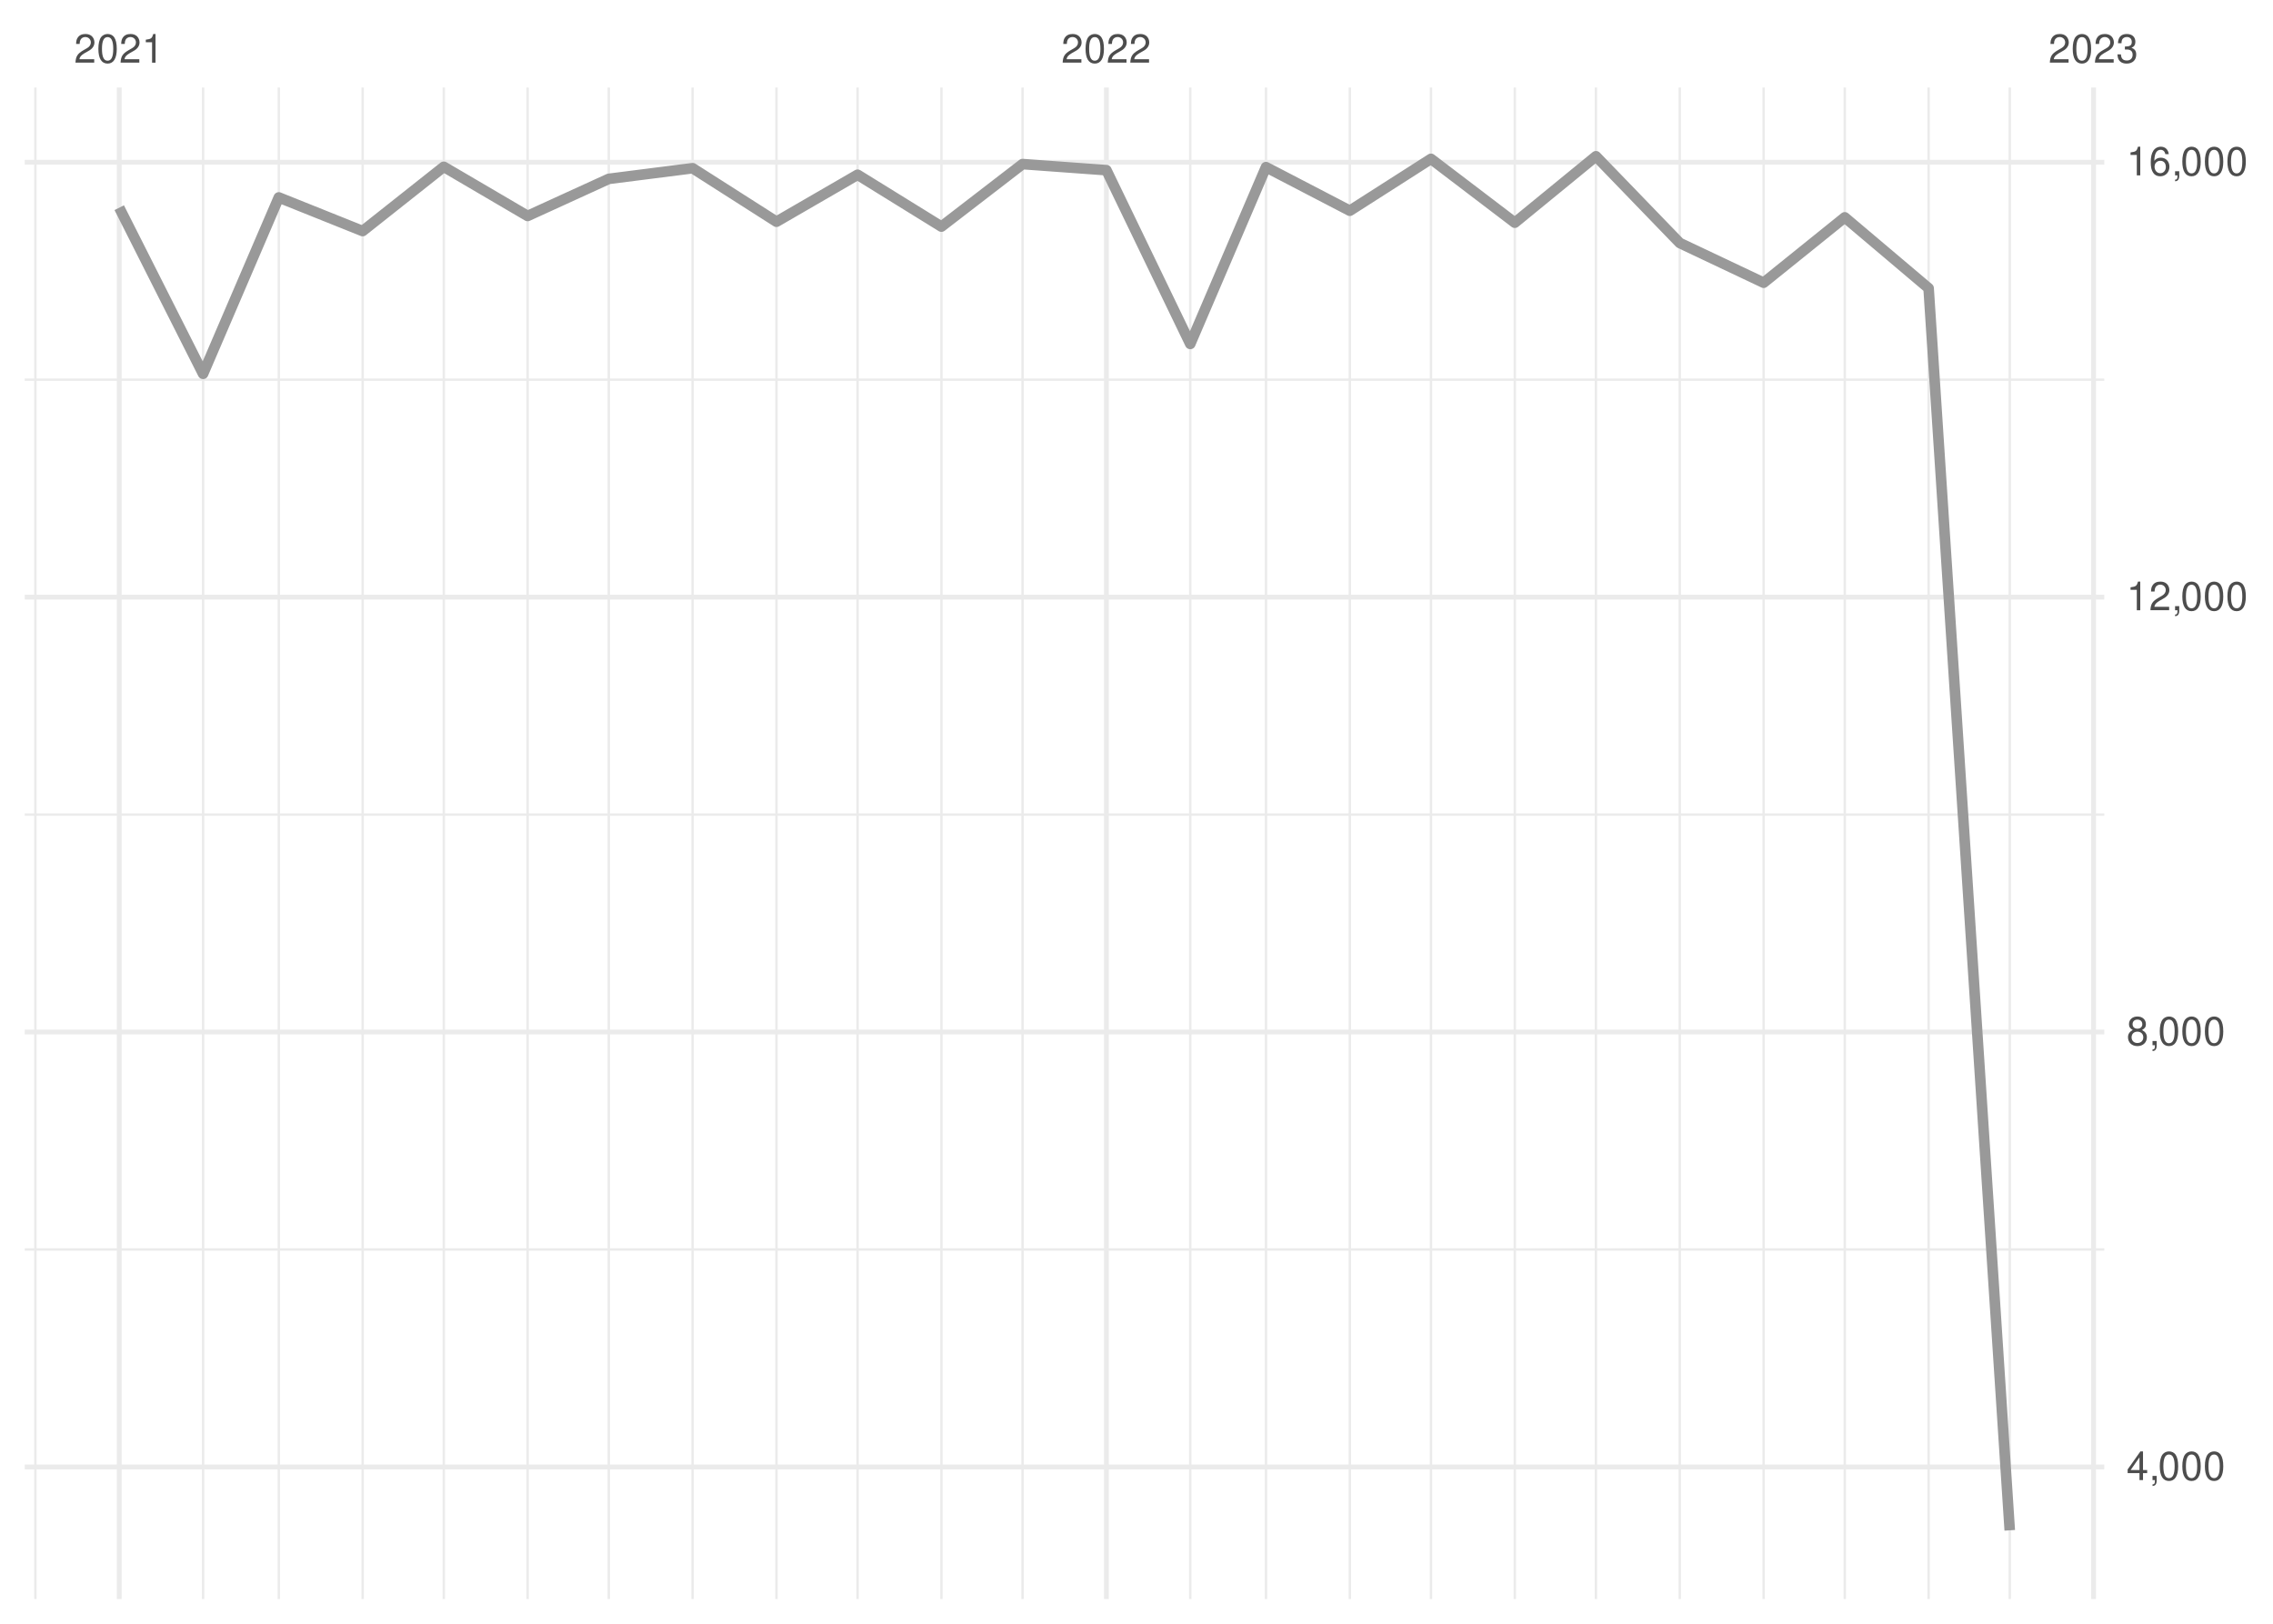
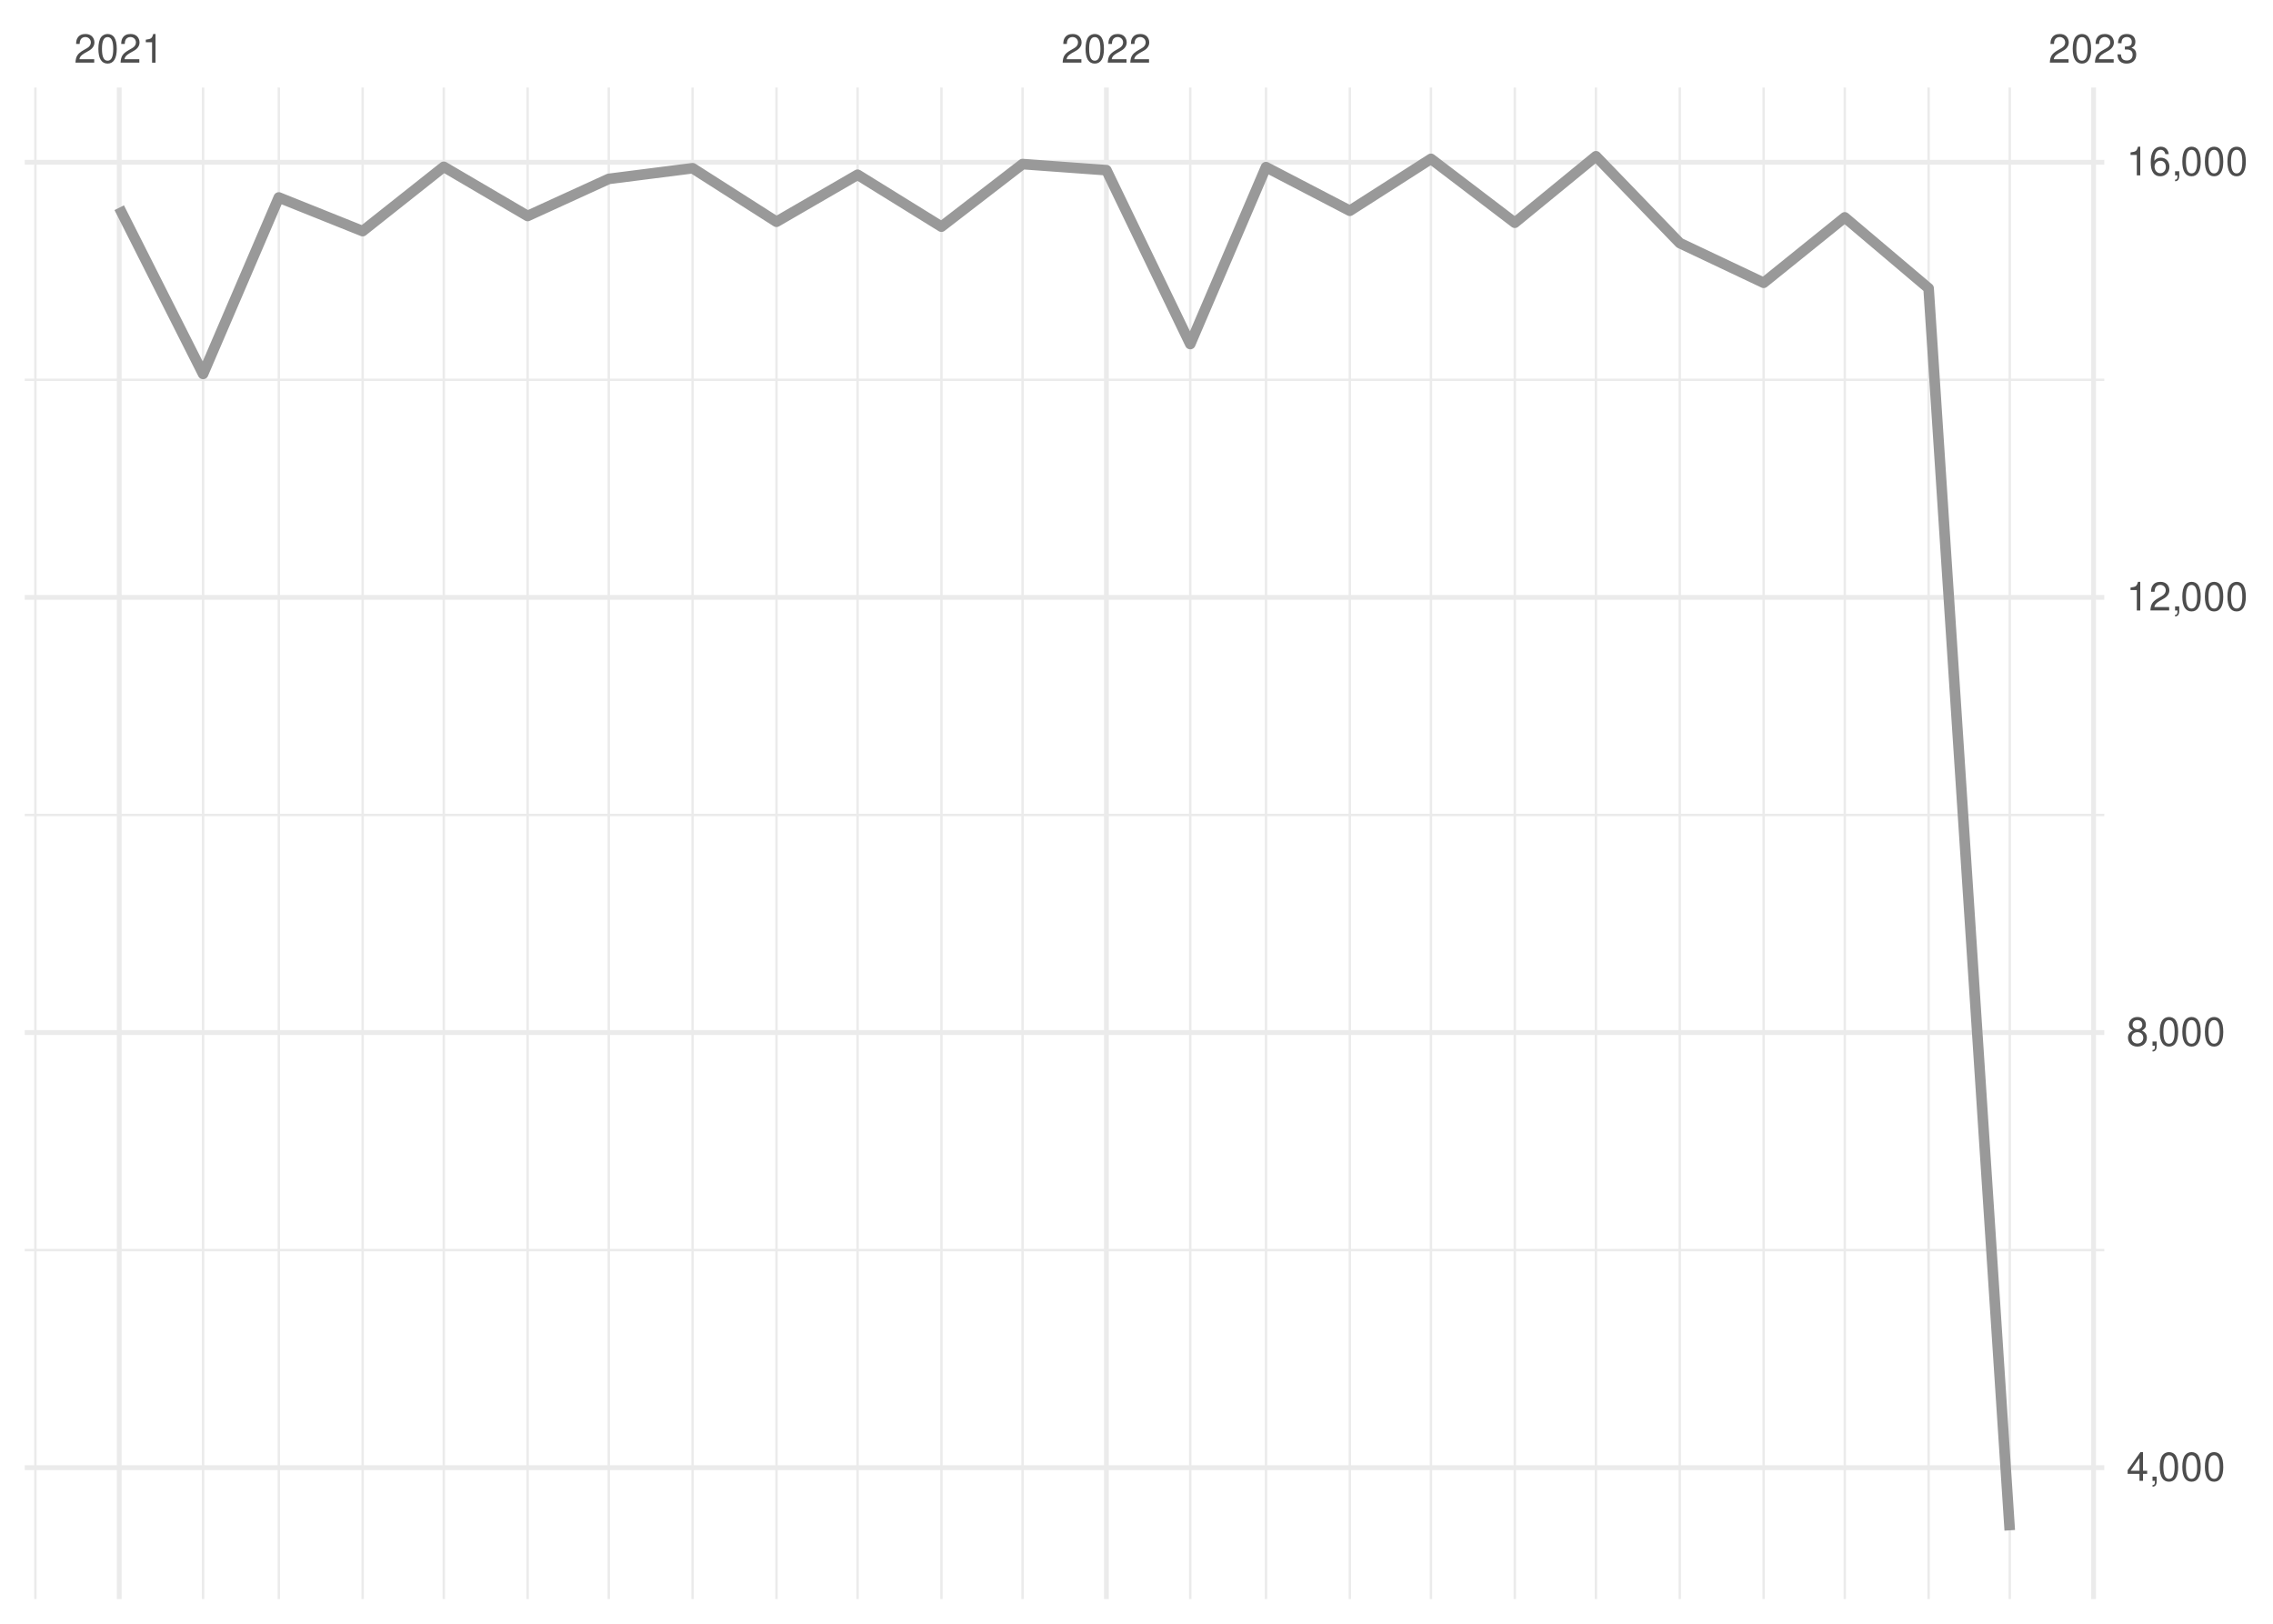
<svg xmlns="http://www.w3.org/2000/svg" xmlns:xlink="http://www.w3.org/1999/xlink" width="504pt" height="360pt" viewBox="0 0 504 360" version="1.1">
  <defs>
    <g>
      <symbol overflow="visible" id="glyph0-0">
        <path style="stroke:none;" d="" />
      </symbol>
      <symbol overflow="visible" id="glyph0-1">
        <path style="stroke:none;" d="M 4.453 -0.766 L 1.172 -0.766 C 1.25 -1.297 1.531 -1.625 2.297 -2.094 L 3.172 -2.594 C 4.047 -3.062 4.5 -3.719 4.5 -4.5 C 4.5 -5.031 4.281 -5.531 3.922 -5.875 C 3.547 -6.203 3.094 -6.359 2.5 -6.359 C 1.703 -6.359 1.125 -6.078 0.781 -5.531 C 0.547 -5.203 0.453 -4.797 0.438 -4.156 L 1.219 -4.156 C 1.234 -4.594 1.297 -4.844 1.406 -5.062 C 1.594 -5.438 2 -5.688 2.469 -5.688 C 3.172 -5.688 3.703 -5.172 3.703 -4.484 C 3.703 -3.969 3.406 -3.531 2.859 -3.219 L 2.047 -2.75 C 0.75 -2 0.375 -1.406 0.297 -0.016 L 4.453 -0.016 Z M 4.453 -0.766 " />
      </symbol>
      <symbol overflow="visible" id="glyph0-2">
        <path style="stroke:none;" d="M 2.422 -6.359 C 1.844 -6.359 1.312 -6.094 0.984 -5.672 C 0.578 -5.109 0.375 -4.25 0.375 -3.078 C 0.375 -0.938 1.078 0.203 2.422 0.203 C 3.734 0.203 4.453 -0.938 4.453 -3.031 C 4.453 -4.25 4.266 -5.078 3.859 -5.672 C 3.531 -6.109 3.016 -6.359 2.422 -6.359 Z M 2.422 -5.672 C 3.25 -5.672 3.672 -4.828 3.672 -3.094 C 3.672 -1.281 3.266 -0.438 2.406 -0.438 C 1.578 -0.438 1.172 -1.312 1.172 -3.062 C 1.172 -4.828 1.578 -5.672 2.422 -5.672 Z M 2.422 -5.672 " />
      </symbol>
      <symbol overflow="visible" id="glyph0-3">
        <path style="stroke:none;" d="M 2.281 -4.531 L 2.281 0 L 3.047 0 L 3.047 -6.359 L 2.547 -6.359 C 2.266 -5.391 2.094 -5.25 0.891 -5.094 L 0.891 -4.531 Z M 2.281 -4.531 " />
      </symbol>
      <symbol overflow="visible" id="glyph0-4">
        <path style="stroke:none;" d="M 1.938 -2.922 L 2.359 -2.922 C 3.203 -2.922 3.656 -2.531 3.656 -1.766 C 3.656 -0.969 3.172 -0.484 2.375 -0.484 C 1.516 -0.484 1.109 -0.922 1.062 -1.844 L 0.281 -1.844 C 0.312 -1.344 0.406 -1 0.547 -0.719 C 0.875 -0.109 1.484 0.203 2.344 0.203 C 3.625 0.203 4.453 -0.578 4.453 -1.781 C 4.453 -2.594 4.141 -3.031 3.391 -3.297 C 3.969 -3.531 4.266 -3.969 4.266 -4.609 C 4.266 -5.703 3.547 -6.359 2.359 -6.359 C 1.109 -6.359 0.438 -5.656 0.406 -4.312 L 1.188 -4.312 C 1.203 -4.703 1.234 -4.922 1.328 -5.109 C 1.5 -5.469 1.891 -5.688 2.375 -5.688 C 3.062 -5.688 3.469 -5.266 3.469 -4.578 C 3.469 -4.141 3.312 -3.859 2.969 -3.719 C 2.766 -3.625 2.484 -3.594 1.938 -3.578 Z M 1.938 -2.922 " />
      </symbol>
      <symbol overflow="visible" id="glyph0-5">
        <path style="stroke:none;" d="M 2.875 -1.547 L 2.875 0 L 3.656 0 L 3.656 -1.547 L 4.578 -1.547 L 4.578 -2.234 L 3.656 -2.234 L 3.656 -6.359 L 3.078 -6.359 L 0.25 -2.359 L 0.25 -1.547 Z M 2.875 -2.234 L 0.922 -2.234 L 2.875 -5.047 Z M 2.875 -2.234 " />
      </symbol>
      <symbol overflow="visible" id="glyph0-6">
        <path style="stroke:none;" d="M 0.766 -0.922 L 0.766 0 L 1.297 0 L 1.297 0.156 C 1.297 0.766 1.172 0.938 0.766 0.953 L 0.766 1.297 C 1.344 1.312 1.688 0.891 1.688 0.141 L 1.688 -0.922 Z M 0.766 -0.922 " />
      </symbol>
      <symbol overflow="visible" id="glyph0-7">
        <path style="stroke:none;" d="M 3.438 -3.359 C 4.094 -3.75 4.297 -4.062 4.297 -4.656 C 4.297 -5.672 3.531 -6.359 2.422 -6.359 C 1.312 -6.359 0.547 -5.672 0.547 -4.672 C 0.547 -4.062 0.75 -3.75 1.391 -3.359 C 0.672 -2.984 0.328 -2.469 0.328 -1.766 C 0.328 -0.609 1.172 0.203 2.422 0.203 C 3.656 0.203 4.516 -0.609 4.516 -1.766 C 4.516 -2.469 4.156 -2.984 3.438 -3.359 Z M 2.422 -5.672 C 3.078 -5.672 3.5 -5.281 3.5 -4.641 C 3.5 -4.047 3.062 -3.656 2.422 -3.656 C 1.766 -3.656 1.344 -4.047 1.344 -4.656 C 1.344 -5.281 1.766 -5.672 2.422 -5.672 Z M 2.422 -3 C 3.188 -3 3.719 -2.484 3.719 -1.75 C 3.719 -0.984 3.203 -0.484 2.406 -0.484 C 1.641 -0.484 1.125 -1 1.125 -1.734 C 1.125 -2.5 1.641 -3 2.422 -3 Z M 2.422 -3 " />
      </symbol>
      <symbol overflow="visible" id="glyph0-8">
        <path style="stroke:none;" d="M 4.375 -4.703 C 4.234 -5.75 3.562 -6.359 2.609 -6.359 C 1.922 -6.359 1.312 -6.031 0.938 -5.453 C 0.547 -4.828 0.375 -4.062 0.375 -2.906 C 0.375 -1.828 0.531 -1.156 0.906 -0.594 C 1.234 -0.078 1.781 0.203 2.469 0.203 C 3.656 0.203 4.516 -0.688 4.516 -1.922 C 4.516 -3.094 3.719 -3.922 2.609 -3.922 C 1.984 -3.922 1.5 -3.688 1.172 -3.234 C 1.172 -4.797 1.672 -5.672 2.562 -5.672 C 3.109 -5.672 3.484 -5.328 3.609 -4.703 Z M 2.5 -3.234 C 3.25 -3.234 3.719 -2.703 3.719 -1.859 C 3.719 -1.062 3.188 -0.484 2.484 -0.484 C 1.766 -0.484 1.219 -1.094 1.219 -1.906 C 1.219 -2.688 1.734 -3.234 2.5 -3.234 Z M 2.5 -3.234 " />
      </symbol>
    </g>
    <clipPath id="clip1">
      <path d="M 5.48 276 L 466.59 276 L 466.59 278 L 5.48 278 Z M 5.48 276 " />
    </clipPath>
    <clipPath id="clip2">
      <path d="M 5.48 180 L 466.59 180 L 466.59 181 L 5.48 181 Z M 5.48 180 " />
    </clipPath>
    <clipPath id="clip3">
      <path d="M 5.48 83 L 466.59 83 L 466.59 85 L 5.48 85 Z M 5.48 83 " />
    </clipPath>
    <clipPath id="clip4">
      <path d="M 7 19.41 L 9 19.41 L 9 354.52 L 7 354.52 Z M 7 19.41 " />
    </clipPath>
    <clipPath id="clip5">
      <path d="M 44 19.41 L 46 19.41 L 46 354.52 L 44 354.52 Z M 44 19.41 " />
    </clipPath>
    <clipPath id="clip6">
      <path d="M 61 19.41 L 63 19.41 L 63 354.52 L 61 354.52 Z M 61 19.41 " />
    </clipPath>
    <clipPath id="clip7">
      <path d="M 80 19.41 L 81 19.41 L 81 354.52 L 80 354.52 Z M 80 19.41 " />
    </clipPath>
    <clipPath id="clip8">
      <path d="M 98 19.41 L 99 19.41 L 99 354.52 L 98 354.52 Z M 98 19.41 " />
    </clipPath>
    <clipPath id="clip9">
      <path d="M 116 19.41 L 118 19.41 L 118 354.52 L 116 354.52 Z M 116 19.41 " />
    </clipPath>
    <clipPath id="clip10">
      <path d="M 134 19.41 L 136 19.41 L 136 354.52 L 134 354.52 Z M 134 19.41 " />
    </clipPath>
    <clipPath id="clip11">
      <path d="M 153 19.41 L 154 19.41 L 154 354.52 L 153 354.52 Z M 153 19.41 " />
    </clipPath>
    <clipPath id="clip12">
      <path d="M 171 19.41 L 173 19.41 L 173 354.52 L 171 354.52 Z M 171 19.41 " />
    </clipPath>
    <clipPath id="clip13">
      <path d="M 189 19.41 L 191 19.41 L 191 354.52 L 189 354.52 Z M 189 19.41 " />
    </clipPath>
    <clipPath id="clip14">
      <path d="M 208 19.41 L 210 19.41 L 210 354.52 L 208 354.52 Z M 208 19.41 " />
    </clipPath>
    <clipPath id="clip15">
      <path d="M 226 19.41 L 228 19.41 L 228 354.52 L 226 354.52 Z M 226 19.41 " />
    </clipPath>
    <clipPath id="clip16">
      <path d="M 263 19.41 L 265 19.41 L 265 354.52 L 263 354.52 Z M 263 19.41 " />
    </clipPath>
    <clipPath id="clip17">
      <path d="M 280 19.41 L 281 19.41 L 281 354.52 L 280 354.52 Z M 280 19.41 " />
    </clipPath>
    <clipPath id="clip18">
      <path d="M 299 19.41 L 300 19.41 L 300 354.52 L 299 354.52 Z M 299 19.41 " />
    </clipPath>
    <clipPath id="clip19">
      <path d="M 317 19.41 L 318 19.41 L 318 354.52 L 317 354.52 Z M 317 19.41 " />
    </clipPath>
    <clipPath id="clip20">
      <path d="M 335 19.41 L 337 19.41 L 337 354.52 L 335 354.52 Z M 335 19.41 " />
    </clipPath>
    <clipPath id="clip21">
      <path d="M 353 19.41 L 355 19.41 L 355 354.52 L 353 354.52 Z M 353 19.41 " />
    </clipPath>
    <clipPath id="clip22">
      <path d="M 372 19.41 L 373 19.41 L 373 354.52 L 372 354.52 Z M 372 19.41 " />
    </clipPath>
    <clipPath id="clip23">
      <path d="M 390 19.41 L 392 19.41 L 392 354.52 L 390 354.52 Z M 390 19.41 " />
    </clipPath>
    <clipPath id="clip24">
      <path d="M 408 19.41 L 410 19.41 L 410 354.52 L 408 354.52 Z M 408 19.41 " />
    </clipPath>
    <clipPath id="clip25">
      <path d="M 427 19.41 L 428 19.41 L 428 354.52 L 427 354.52 Z M 427 19.41 " />
    </clipPath>
    <clipPath id="clip26">
      <path d="M 445 19.41 L 446 19.41 L 446 354.52 L 445 354.52 Z M 445 19.41 " />
    </clipPath>
    <clipPath id="clip27">
      <path d="M 5.48 324 L 466.59 324 L 466.59 326 L 5.48 326 Z M 5.48 324 " />
    </clipPath>
    <clipPath id="clip28">
      <path d="M 5.48 228 L 466.59 228 L 466.59 230 L 5.48 230 Z M 5.48 228 " />
    </clipPath>
    <clipPath id="clip29">
      <path d="M 5.48 131 L 466.59 131 L 466.59 133 L 5.48 133 Z M 5.48 131 " />
    </clipPath>
    <clipPath id="clip30">
      <path d="M 5.48 35 L 466.59 35 L 466.59 37 L 5.48 37 Z M 5.48 35 " />
    </clipPath>
    <clipPath id="clip31">
      <path d="M 25 19.41 L 27 19.41 L 27 354.52 L 25 354.52 Z M 25 19.41 " />
    </clipPath>
    <clipPath id="clip32">
      <path d="M 244 19.41 L 246 19.41 L 246 354.52 L 244 354.52 Z M 244 19.41 " />
    </clipPath>
    <clipPath id="clip33">
      <path d="M 463 19.41 L 465 19.41 L 465 354.52 L 463 354.52 Z M 463 19.41 " />
    </clipPath>
  </defs>
  <g id="surface26">
    <rect x="0" y="0" width="504" height="360" style="fill:rgb(100%,100%,100%);fill-opacity:1;stroke:none;" />
    <g clip-path="url(#clip1)" clip-rule="nonzero">
-       <path style="fill:none;stroke-width:0.533;stroke-linecap:butt;stroke-linejoin:round;stroke:rgb(92.157%,92.157%,92.157%);stroke-opacity:1;stroke-miterlimit:10;" d="M 5.48 277.023 L 466.59 277.023 " />
+       <path style="fill:none;stroke-width:0.533;stroke-linecap:butt;stroke-linejoin:round;stroke:rgb(92.157%,92.157%,92.157%);stroke-opacity:1;stroke-miterlimit:10;" d="M 5.48 277.156 L 466.59 277.156 " />
    </g>
    <g clip-path="url(#clip2)" clip-rule="nonzero">
-       <path style="fill:none;stroke-width:0.533;stroke-linecap:butt;stroke-linejoin:round;stroke:rgb(92.157%,92.157%,92.157%);stroke-opacity:1;stroke-miterlimit:10;" d="M 5.48 180.602 L 466.59 180.602 " />
+       <path style="fill:none;stroke-width:0.533;stroke-linecap:butt;stroke-linejoin:round;stroke:rgb(92.157%,92.157%,92.157%);stroke-opacity:1;stroke-miterlimit:10;" d="M 5.48 180.684 L 466.59 180.684 " />
    </g>
    <g clip-path="url(#clip3)" clip-rule="nonzero">
-       <path style="fill:none;stroke-width:0.533;stroke-linecap:butt;stroke-linejoin:round;stroke:rgb(92.157%,92.157%,92.157%);stroke-opacity:1;stroke-miterlimit:10;" d="M 5.48 84.18 L 466.59 84.18 " />
+       <path style="fill:none;stroke-width:0.533;stroke-linecap:butt;stroke-linejoin:round;stroke:rgb(92.157%,92.157%,92.157%);stroke-opacity:1;stroke-miterlimit:10;" d="M 5.48 84.207 L 466.59 84.207 " />
    </g>
    <g clip-path="url(#clip4)" clip-rule="nonzero">
      <path style="fill:none;stroke-width:0.533;stroke-linecap:butt;stroke-linejoin:round;stroke:rgb(92.157%,92.157%,92.157%);stroke-opacity:1;stroke-miterlimit:10;" d="M 7.848 354.52 L 7.848 19.41 " />
    </g>
    <g clip-path="url(#clip5)" clip-rule="nonzero">
      <path style="fill:none;stroke-width:0.533;stroke-linecap:butt;stroke-linejoin:round;stroke:rgb(92.157%,92.157%,92.157%);stroke-opacity:1;stroke-miterlimit:10;" d="M 45.031 354.52 L 45.031 19.41 " />
    </g>
    <g clip-path="url(#clip6)" clip-rule="nonzero">
      <path style="fill:none;stroke-width:0.533;stroke-linecap:butt;stroke-linejoin:round;stroke:rgb(92.157%,92.157%,92.157%);stroke-opacity:1;stroke-miterlimit:10;" d="M 61.82 354.52 L 61.82 19.41 " />
    </g>
    <g clip-path="url(#clip7)" clip-rule="nonzero">
      <path style="fill:none;stroke-width:0.533;stroke-linecap:butt;stroke-linejoin:round;stroke:rgb(92.157%,92.157%,92.157%);stroke-opacity:1;stroke-miterlimit:10;" d="M 80.41 354.52 L 80.41 19.41 " />
    </g>
    <g clip-path="url(#clip8)" clip-rule="nonzero">
      <path style="fill:none;stroke-width:0.533;stroke-linecap:butt;stroke-linejoin:round;stroke:rgb(92.157%,92.157%,92.157%);stroke-opacity:1;stroke-miterlimit:10;" d="M 98.402 354.52 L 98.402 19.41 " />
    </g>
    <g clip-path="url(#clip9)" clip-rule="nonzero">
      <path style="fill:none;stroke-width:0.533;stroke-linecap:butt;stroke-linejoin:round;stroke:rgb(92.157%,92.157%,92.157%);stroke-opacity:1;stroke-miterlimit:10;" d="M 116.992 354.52 L 116.992 19.41 " />
    </g>
    <g clip-path="url(#clip10)" clip-rule="nonzero">
      <path style="fill:none;stroke-width:0.533;stroke-linecap:butt;stroke-linejoin:round;stroke:rgb(92.157%,92.157%,92.157%);stroke-opacity:1;stroke-miterlimit:10;" d="M 134.984 354.52 L 134.984 19.41 " />
    </g>
    <g clip-path="url(#clip11)" clip-rule="nonzero">
      <path style="fill:none;stroke-width:0.533;stroke-linecap:butt;stroke-linejoin:round;stroke:rgb(92.157%,92.157%,92.157%);stroke-opacity:1;stroke-miterlimit:10;" d="M 153.574 354.52 L 153.574 19.41 " />
    </g>
    <g clip-path="url(#clip12)" clip-rule="nonzero">
      <path style="fill:none;stroke-width:0.533;stroke-linecap:butt;stroke-linejoin:round;stroke:rgb(92.157%,92.157%,92.157%);stroke-opacity:1;stroke-miterlimit:10;" d="M 172.168 354.52 L 172.168 19.41 " />
    </g>
    <g clip-path="url(#clip13)" clip-rule="nonzero">
      <path style="fill:none;stroke-width:0.533;stroke-linecap:butt;stroke-linejoin:round;stroke:rgb(92.157%,92.157%,92.157%);stroke-opacity:1;stroke-miterlimit:10;" d="M 190.156 354.52 L 190.156 19.41 " />
    </g>
    <g clip-path="url(#clip14)" clip-rule="nonzero">
      <path style="fill:none;stroke-width:0.533;stroke-linecap:butt;stroke-linejoin:round;stroke:rgb(92.157%,92.157%,92.157%);stroke-opacity:1;stroke-miterlimit:10;" d="M 208.746 354.52 L 208.746 19.41 " />
    </g>
    <g clip-path="url(#clip15)" clip-rule="nonzero">
      <path style="fill:none;stroke-width:0.533;stroke-linecap:butt;stroke-linejoin:round;stroke:rgb(92.157%,92.157%,92.157%);stroke-opacity:1;stroke-miterlimit:10;" d="M 226.738 354.52 L 226.738 19.41 " />
    </g>
    <g clip-path="url(#clip16)" clip-rule="nonzero">
      <path style="fill:none;stroke-width:0.533;stroke-linecap:butt;stroke-linejoin:round;stroke:rgb(92.157%,92.157%,92.157%);stroke-opacity:1;stroke-miterlimit:10;" d="M 263.922 354.52 L 263.922 19.41 " />
    </g>
    <g clip-path="url(#clip17)" clip-rule="nonzero">
      <path style="fill:none;stroke-width:0.533;stroke-linecap:butt;stroke-linejoin:round;stroke:rgb(92.157%,92.157%,92.157%);stroke-opacity:1;stroke-miterlimit:10;" d="M 280.711 354.52 L 280.711 19.41 " />
    </g>
    <g clip-path="url(#clip18)" clip-rule="nonzero">
      <path style="fill:none;stroke-width:0.533;stroke-linecap:butt;stroke-linejoin:round;stroke:rgb(92.157%,92.157%,92.157%);stroke-opacity:1;stroke-miterlimit:10;" d="M 299.301 354.52 L 299.301 19.41 " />
    </g>
    <g clip-path="url(#clip19)" clip-rule="nonzero">
      <path style="fill:none;stroke-width:0.533;stroke-linecap:butt;stroke-linejoin:round;stroke:rgb(92.157%,92.157%,92.157%);stroke-opacity:1;stroke-miterlimit:10;" d="M 317.293 354.52 L 317.293 19.41 " />
    </g>
    <g clip-path="url(#clip20)" clip-rule="nonzero">
      <path style="fill:none;stroke-width:0.533;stroke-linecap:butt;stroke-linejoin:round;stroke:rgb(92.157%,92.157%,92.157%);stroke-opacity:1;stroke-miterlimit:10;" d="M 335.883 354.52 L 335.883 19.41 " />
    </g>
    <g clip-path="url(#clip21)" clip-rule="nonzero">
      <path style="fill:none;stroke-width:0.533;stroke-linecap:butt;stroke-linejoin:round;stroke:rgb(92.157%,92.157%,92.157%);stroke-opacity:1;stroke-miterlimit:10;" d="M 353.875 354.52 L 353.875 19.41 " />
    </g>
    <g clip-path="url(#clip22)" clip-rule="nonzero">
      <path style="fill:none;stroke-width:0.533;stroke-linecap:butt;stroke-linejoin:round;stroke:rgb(92.157%,92.157%,92.157%);stroke-opacity:1;stroke-miterlimit:10;" d="M 372.465 354.52 L 372.465 19.41 " />
    </g>
    <g clip-path="url(#clip23)" clip-rule="nonzero">
      <path style="fill:none;stroke-width:0.533;stroke-linecap:butt;stroke-linejoin:round;stroke:rgb(92.157%,92.157%,92.157%);stroke-opacity:1;stroke-miterlimit:10;" d="M 391.059 354.52 L 391.059 19.41 " />
    </g>
    <g clip-path="url(#clip24)" clip-rule="nonzero">
      <path style="fill:none;stroke-width:0.533;stroke-linecap:butt;stroke-linejoin:round;stroke:rgb(92.157%,92.157%,92.157%);stroke-opacity:1;stroke-miterlimit:10;" d="M 409.047 354.52 L 409.047 19.41 " />
    </g>
    <g clip-path="url(#clip25)" clip-rule="nonzero">
      <path style="fill:none;stroke-width:0.533;stroke-linecap:butt;stroke-linejoin:round;stroke:rgb(92.157%,92.157%,92.157%);stroke-opacity:1;stroke-miterlimit:10;" d="M 427.637 354.52 L 427.637 19.41 " />
    </g>
    <g clip-path="url(#clip26)" clip-rule="nonzero">
      <path style="fill:none;stroke-width:0.533;stroke-linecap:butt;stroke-linejoin:round;stroke:rgb(92.157%,92.157%,92.157%);stroke-opacity:1;stroke-miterlimit:10;" d="M 445.629 354.52 L 445.629 19.41 " />
    </g>
    <g clip-path="url(#clip27)" clip-rule="nonzero">
-       <path style="fill:none;stroke-width:1.067;stroke-linecap:butt;stroke-linejoin:round;stroke:rgb(92.157%,92.157%,92.157%);stroke-opacity:1;stroke-miterlimit:10;" d="M 5.48 325.234 L 466.59 325.234 " />
+       <path style="fill:none;stroke-width:1.067;stroke-linecap:butt;stroke-linejoin:round;stroke:rgb(92.157%,92.157%,92.157%);stroke-opacity:1;stroke-miterlimit:10;" d="M 5.48 325.395 L 466.59 325.395 " />
    </g>
    <g clip-path="url(#clip28)" clip-rule="nonzero">
-       <path style="fill:none;stroke-width:1.067;stroke-linecap:butt;stroke-linejoin:round;stroke:rgb(92.157%,92.157%,92.157%);stroke-opacity:1;stroke-miterlimit:10;" d="M 5.48 228.812 L 466.59 228.812 " />
+       <path style="fill:none;stroke-width:1.067;stroke-linecap:butt;stroke-linejoin:round;stroke:rgb(92.157%,92.157%,92.157%);stroke-opacity:1;stroke-miterlimit:10;" d="M 5.48 228.922 L 466.59 228.922 " />
    </g>
    <g clip-path="url(#clip29)" clip-rule="nonzero">
-       <path style="fill:none;stroke-width:1.067;stroke-linecap:butt;stroke-linejoin:round;stroke:rgb(92.157%,92.157%,92.157%);stroke-opacity:1;stroke-miterlimit:10;" d="M 5.48 132.391 L 466.59 132.391 " />
+       <path style="fill:none;stroke-width:1.067;stroke-linecap:butt;stroke-linejoin:round;stroke:rgb(92.157%,92.157%,92.157%);stroke-opacity:1;stroke-miterlimit:10;" d="M 5.48 132.445 L 466.59 132.445 " />
    </g>
    <g clip-path="url(#clip30)" clip-rule="nonzero">
      <path style="fill:none;stroke-width:1.067;stroke-linecap:butt;stroke-linejoin:round;stroke:rgb(92.157%,92.157%,92.157%);stroke-opacity:1;stroke-miterlimit:10;" d="M 5.48 35.969 L 466.59 35.969 " />
    </g>
    <g clip-path="url(#clip31)" clip-rule="nonzero">
      <path style="fill:none;stroke-width:1.067;stroke-linecap:butt;stroke-linejoin:round;stroke:rgb(92.157%,92.157%,92.157%);stroke-opacity:1;stroke-miterlimit:10;" d="M 26.438 354.52 L 26.438 19.41 " />
    </g>
    <g clip-path="url(#clip32)" clip-rule="nonzero">
      <path style="fill:none;stroke-width:1.067;stroke-linecap:butt;stroke-linejoin:round;stroke:rgb(92.157%,92.157%,92.157%);stroke-opacity:1;stroke-miterlimit:10;" d="M 245.328 354.52 L 245.328 19.41 " />
    </g>
    <g clip-path="url(#clip33)" clip-rule="nonzero">
      <path style="fill:none;stroke-width:1.067;stroke-linecap:butt;stroke-linejoin:round;stroke:rgb(92.157%,92.157%,92.157%);stroke-opacity:1;stroke-miterlimit:10;" d="M 464.219 354.52 L 464.219 19.41 " />
    </g>
-     <path style="fill:none;stroke-width:2.347;stroke-linecap:butt;stroke-linejoin:round;stroke:rgb(60%,60%,60%);stroke-opacity:1;stroke-miterlimit:10;" d="M 26.438 46.047 L 45.031 82.879 L 61.82 43.777 L 80.41 51.227 L 98.402 36.98 L 116.992 47.879 L 134.984 39.656 L 153.574 37.293 L 172.168 49.156 L 190.156 38.742 L 208.746 50.238 L 226.738 36.379 L 245.328 37.73 L 263.922 76.25 L 280.711 37.055 L 299.301 46.719 L 317.293 35.223 L 335.883 49.371 L 353.875 34.645 L 372.465 53.879 L 391.059 62.68 L 409.047 48.191 L 427.637 63.906 L 445.629 339.289 " />
+     <path style="fill:none;stroke-width:2.347;stroke-linecap:butt;stroke-linejoin:round;stroke:rgb(60%,60%,60%);stroke-opacity:1;stroke-miterlimit:10;" d="M 26.438 46.051 L 45.031 82.906 L 61.82 43.785 L 80.41 51.238 L 98.402 36.984 L 116.992 47.883 L 134.984 39.66 L 153.574 37.297 L 172.168 49.164 L 190.156 38.742 L 208.746 50.25 L 226.738 36.379 L 245.328 37.73 L 263.922 76.273 L 280.711 37.055 L 299.301 46.727 L 317.293 35.223 L 335.883 49.379 L 353.875 34.645 L 372.465 53.891 L 391.059 62.695 L 409.047 48.199 L 427.637 63.922 L 445.629 339.289 " />
    <g style="fill:rgb(30.196%,30.196%,30.196%);fill-opacity:1;">
      <use xlink:href="#glyph0-1" x="16.438" y="13.896" />
      <use xlink:href="#glyph0-2" x="21.438" y="13.896" />
      <use xlink:href="#glyph0-1" x="26.438" y="13.896" />
      <use xlink:href="#glyph0-3" x="31.438" y="13.896" />
    </g>
    <g style="fill:rgb(30.196%,30.196%,30.196%);fill-opacity:1;">
      <use xlink:href="#glyph0-1" x="235.328" y="13.896" />
      <use xlink:href="#glyph0-2" x="240.328" y="13.896" />
      <use xlink:href="#glyph0-1" x="245.328" y="13.896" />
      <use xlink:href="#glyph0-1" x="250.328" y="13.896" />
    </g>
    <g style="fill:rgb(30.196%,30.196%,30.196%);fill-opacity:1;">
      <use xlink:href="#glyph0-1" x="454.219" y="13.896" />
      <use xlink:href="#glyph0-2" x="459.219" y="13.896" />
      <use xlink:href="#glyph0-1" x="464.219" y="13.896" />
      <use xlink:href="#glyph0-4" x="469.219" y="13.896" />
    </g>
    <g style="fill:rgb(30.196%,30.196%,30.196%);fill-opacity:1;">
-       <use xlink:href="#glyph0-5" x="471.52" y="328.149" />
-       <use xlink:href="#glyph0-6" x="476.52" y="328.149" />
-       <use xlink:href="#glyph0-2" x="478.52" y="328.149" />
-       <use xlink:href="#glyph0-2" x="483.52" y="328.149" />
-       <use xlink:href="#glyph0-2" x="488.52" y="328.149" />
-     </g>
-     <g style="fill:rgb(30.196%,30.196%,30.196%);fill-opacity:1;">
-       <use xlink:href="#glyph0-7" x="471.52" y="231.728" />
-       <use xlink:href="#glyph0-6" x="476.52" y="231.728" />
-       <use xlink:href="#glyph0-2" x="478.52" y="231.728" />
-       <use xlink:href="#glyph0-2" x="483.52" y="231.728" />
-       <use xlink:href="#glyph0-2" x="488.52" y="231.728" />
-     </g>
-     <g style="fill:rgb(30.196%,30.196%,30.196%);fill-opacity:1;">
-       <use xlink:href="#glyph0-3" x="471.52" y="135.306" />
-       <use xlink:href="#glyph0-1" x="476.52" y="135.306" />
-       <use xlink:href="#glyph0-6" x="481.52" y="135.306" />
-       <use xlink:href="#glyph0-2" x="483.52" y="135.306" />
-       <use xlink:href="#glyph0-2" x="488.52" y="135.306" />
-       <use xlink:href="#glyph0-2" x="493.52" y="135.306" />
+       <use xlink:href="#glyph0-5" x="471.52" y="328.31" />
+       <use xlink:href="#glyph0-6" x="476.52" y="328.31" />
+       <use xlink:href="#glyph0-2" x="478.52" y="328.31" />
+       <use xlink:href="#glyph0-2" x="483.52" y="328.31" />
+       <use xlink:href="#glyph0-2" x="488.52" y="328.31" />
+     </g>
+     <g style="fill:rgb(30.196%,30.196%,30.196%);fill-opacity:1;">
+       <use xlink:href="#glyph0-7" x="471.52" y="231.837" />
+       <use xlink:href="#glyph0-6" x="476.52" y="231.837" />
+       <use xlink:href="#glyph0-2" x="478.52" y="231.837" />
+       <use xlink:href="#glyph0-2" x="483.52" y="231.837" />
+       <use xlink:href="#glyph0-2" x="488.52" y="231.837" />
+     </g>
+     <g style="fill:rgb(30.196%,30.196%,30.196%);fill-opacity:1;">
+       <use xlink:href="#glyph0-3" x="471.52" y="135.36" />
+       <use xlink:href="#glyph0-1" x="476.52" y="135.36" />
+       <use xlink:href="#glyph0-6" x="481.52" y="135.36" />
+       <use xlink:href="#glyph0-2" x="483.52" y="135.36" />
+       <use xlink:href="#glyph0-2" x="488.52" y="135.36" />
+       <use xlink:href="#glyph0-2" x="493.52" y="135.36" />
    </g>
    <g style="fill:rgb(30.196%,30.196%,30.196%);fill-opacity:1;">
      <use xlink:href="#glyph0-3" x="471.52" y="38.884" />
      <use xlink:href="#glyph0-8" x="476.52" y="38.884" />
      <use xlink:href="#glyph0-6" x="481.52" y="38.884" />
      <use xlink:href="#glyph0-2" x="483.52" y="38.884" />
      <use xlink:href="#glyph0-2" x="488.52" y="38.884" />
      <use xlink:href="#glyph0-2" x="493.52" y="38.884" />
    </g>
  </g>
</svg>
